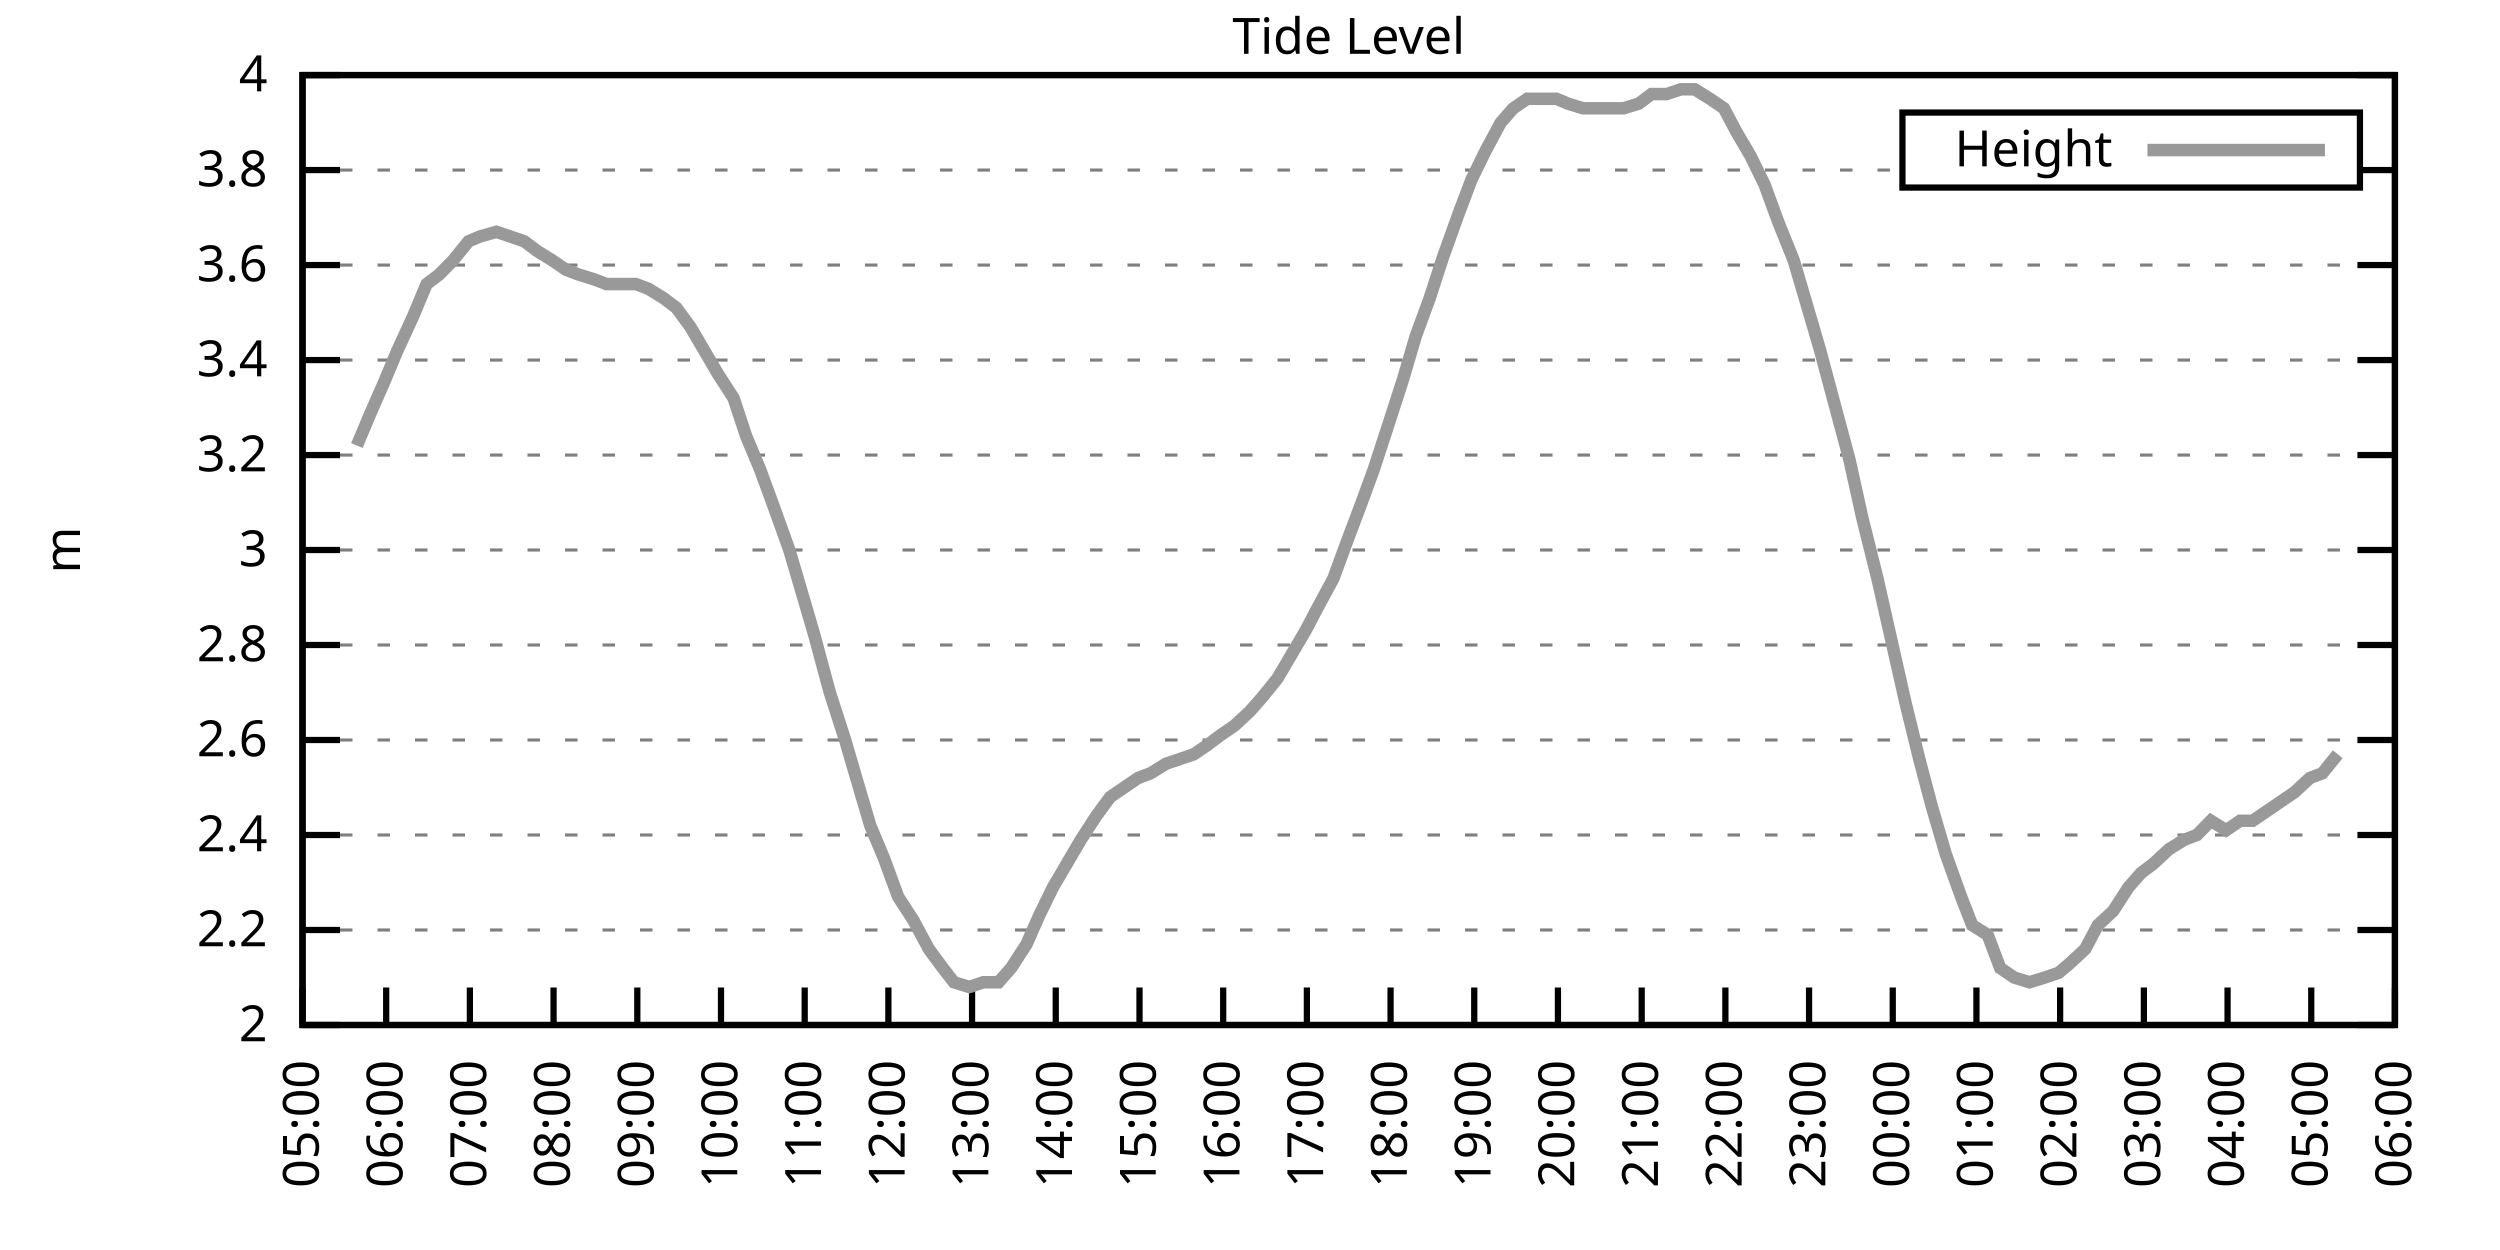
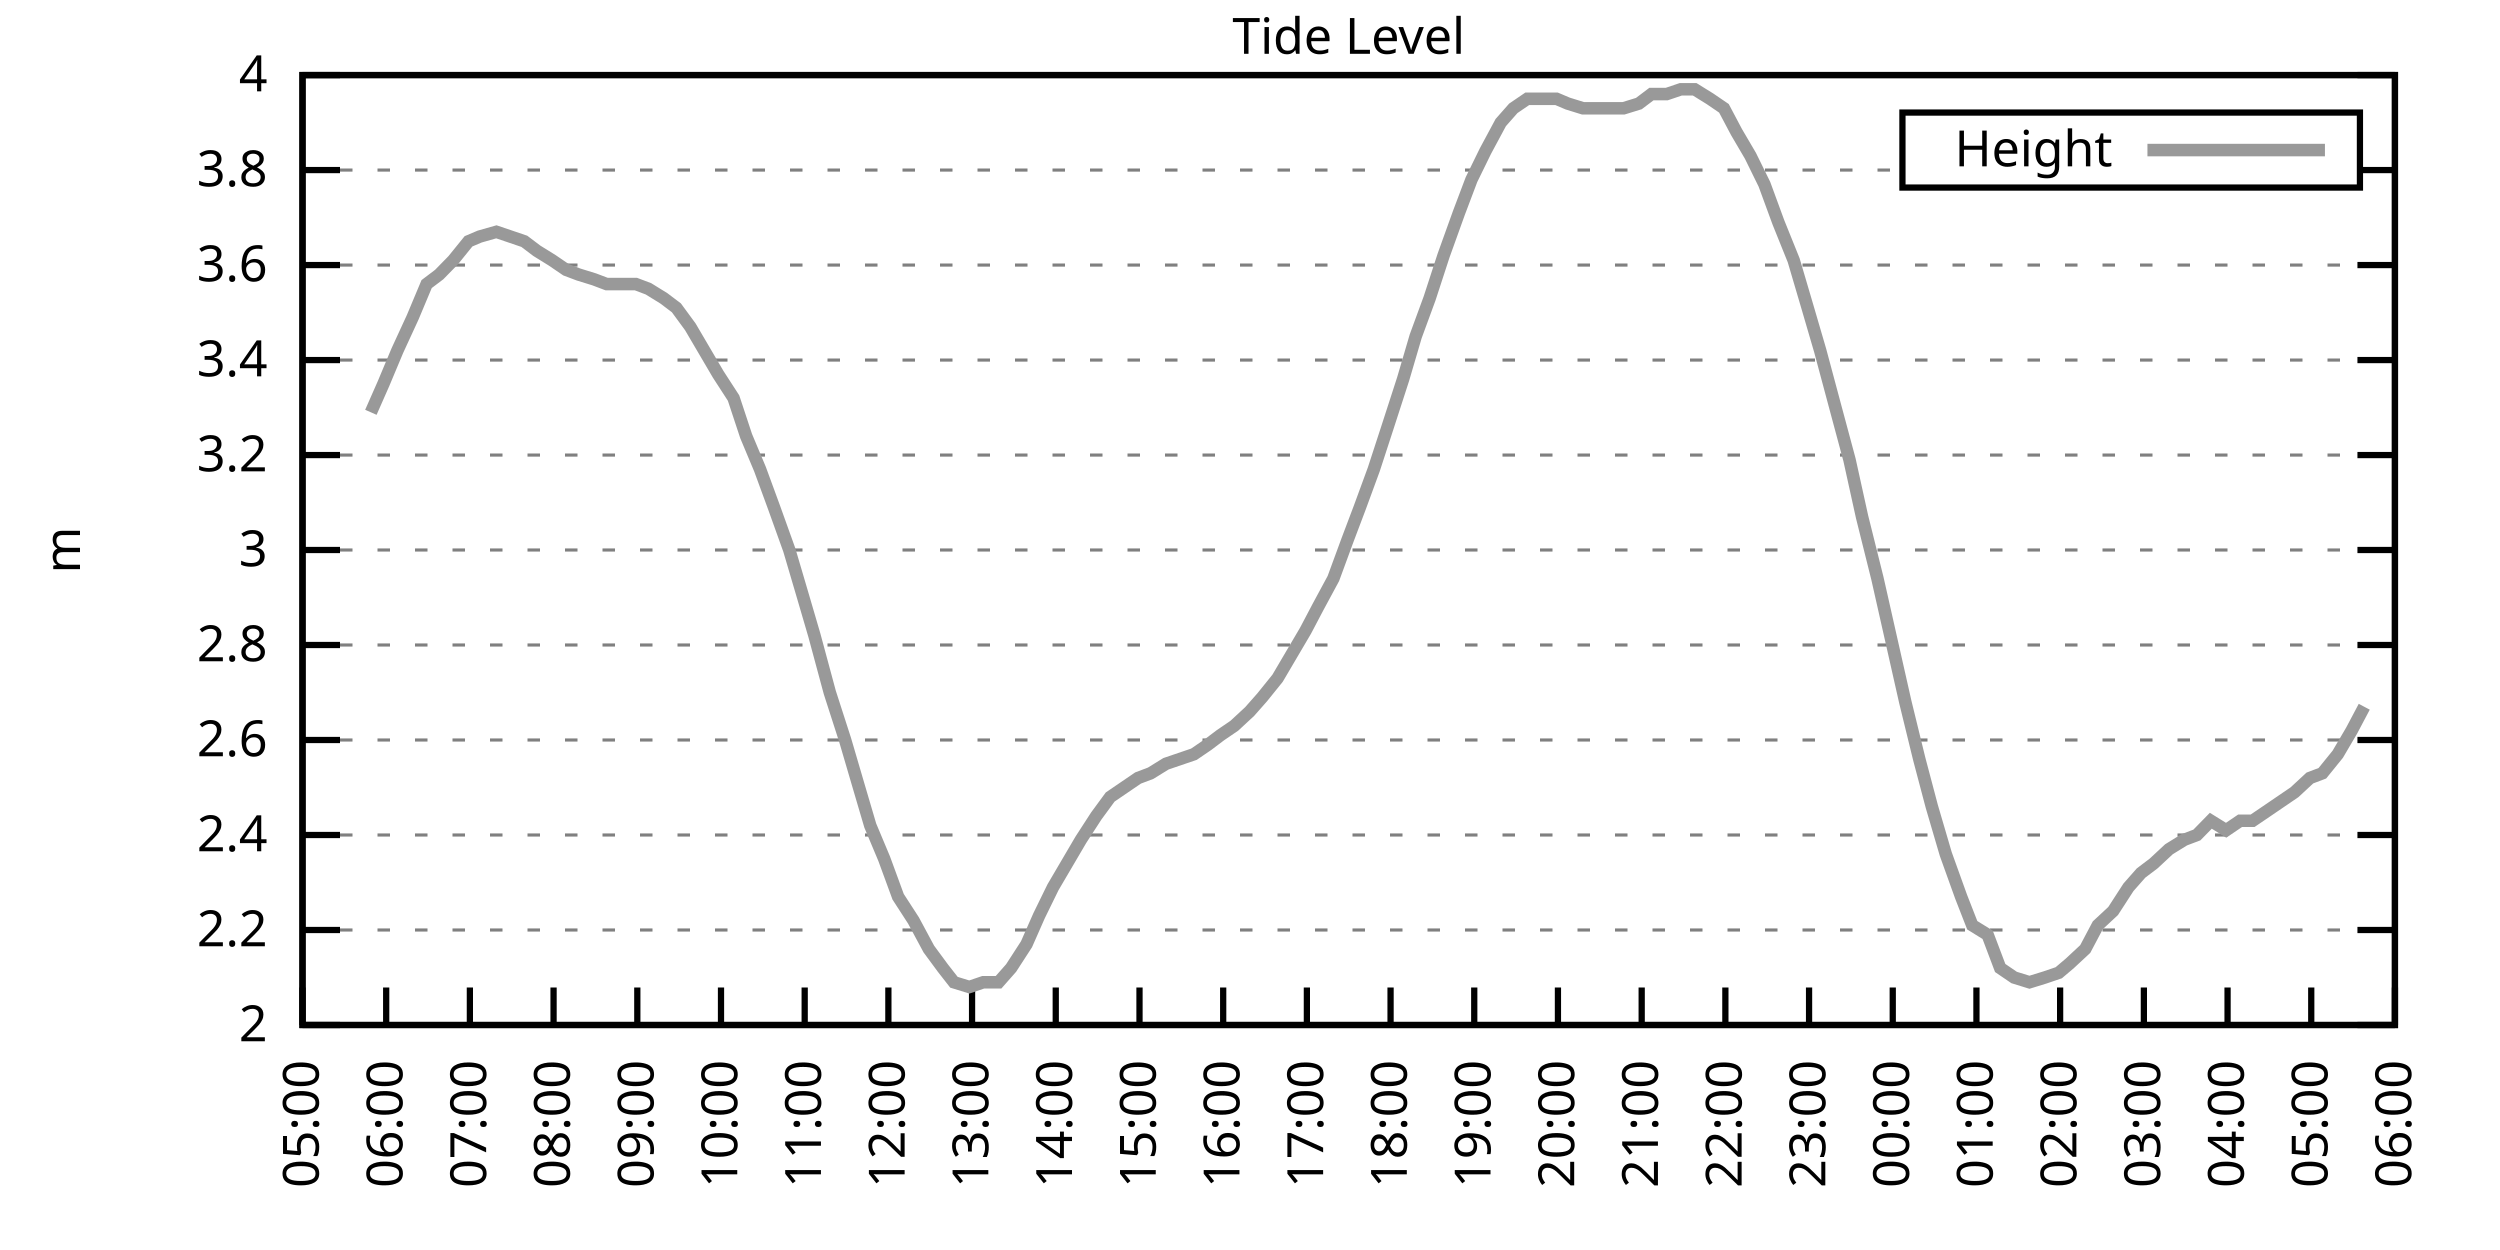
<svg xmlns="http://www.w3.org/2000/svg" xmlns:xlink="http://www.w3.org/1999/xlink" width="400" height="200" viewBox="0 0 400 200">
  <g id="gnuplot_canvas">
    <rect x="0" y="0" width="400" height="200" fill="none" />
    <defs>
      <circle id="gpDot" r="0.5" stroke-width="0.5" stroke="currentColor" />
      <path id="gpPt0" stroke-width="0.333" stroke="currentColor" d="M-1,0 h2 M0,-1 v2" />
      <path id="gpPt1" stroke-width="0.333" stroke="currentColor" d="M-1,-1 L1,1 M1,-1 L-1,1" />
      <path id="gpPt2" stroke-width="0.333" stroke="currentColor" d="M-1,0 L1,0 M0,-1 L0,1 M-1,-1 L1,1 M-1,1 L1,-1" />
      <rect id="gpPt3" stroke-width="0.333" stroke="currentColor" x="-1" y="-1" width="2" height="2" />
      <rect id="gpPt4" stroke-width="0.333" stroke="currentColor" fill="currentColor" x="-1" y="-1" width="2" height="2" />
      <circle id="gpPt5" stroke-width="0.333" stroke="currentColor" cx="0" cy="0" r="1" />
      <use xlink:href="#gpPt5" id="gpPt6" fill="currentColor" stroke="none" />
      <path id="gpPt7" stroke-width="0.333" stroke="currentColor" d="M0,-1.33 L-1.33,0.67 L1.33,0.67 z" />
      <use xlink:href="#gpPt7" id="gpPt8" fill="currentColor" stroke="none" />
      <use xlink:href="#gpPt7" id="gpPt9" stroke="currentColor" transform="rotate(180)" />
      <use xlink:href="#gpPt9" id="gpPt10" fill="currentColor" stroke="none" />
      <use xlink:href="#gpPt3" id="gpPt11" stroke="currentColor" transform="rotate(45)" />
      <use xlink:href="#gpPt11" id="gpPt12" fill="currentColor" stroke="none" />
      <path id="gpPt13" stroke-width="0.333" stroke="currentColor" d="M0,1.330 L1.265,0.411 L0.782,-1.067 L-0.782,-1.076 L-1.265,0.411 z" />
      <use xlink:href="#gpPt13" id="gpPt14" fill="currentColor" stroke="none" />
      <filter id="textbox" filterUnits="objectBoundingBox" x="0" y="0" height="1" width="1">
        <feFlood flood-color="white" flood-opacity="1" result="bgnd" />
        <feComposite in="SourceGraphic" in2="bgnd" operator="atop" />
      </filter>
      <filter id="greybox" filterUnits="objectBoundingBox" x="0" y="0" height="1" width="1">
        <feFlood flood-color="lightgrey" flood-opacity="1" result="grey" />
        <feComposite in="SourceGraphic" in2="grey" operator="atop" />
      </filter>
    </defs>
    <g fill="none" color="white" stroke="currentColor" stroke-width="1.00" stroke-linecap="butt" stroke-linejoin="miter">
</g>
    <g fill="none" color="black" stroke="currentColor" stroke-width="1.00" stroke-linecap="butt" stroke-linejoin="miter">
      <g stroke="none" shape-rendering="crispEdges">
        <polygon fill="rgb(255, 255, 255)" points="48.40,164.00 383.18,164.00 383.18,12.02 48.40,12.02 " />
      </g>
    </g>
    <g fill="none" color="black" stroke="currentColor" stroke-width="1.00" stroke-linecap="butt" stroke-linejoin="miter">
</g>
    <g fill="none" color="black" stroke="black" stroke-width="0.50" stroke-linecap="butt" stroke-linejoin="miter">
</g>
    <g fill="none" color="gray" stroke="currentColor" stroke-width="0.50" stroke-linecap="butt" stroke-linejoin="miter">
      <path stroke="gray" stroke-dasharray="2,4" class="gridline" d="M48.40,164.00 L383.19,164.00  " />
    </g>
    <g fill="none" color="gray" stroke="gray" stroke-width="1.00" stroke-linecap="butt" stroke-linejoin="miter">
</g>
    <g fill="none" color="black" stroke="currentColor" stroke-width="1.00" stroke-linecap="butt" stroke-linejoin="miter">
      <path stroke="black" d="M48.40,164.00 L54.40,164.00 M383.19,164.00 L377.19,164.00  " />
      <g transform="translate(42.80,166.60)" stroke="none" fill="black" font-family="Sans" font-size="8.00" text-anchor="end">
        <text>
          <tspan font-family="Sans"> 2</tspan>
        </text>
      </g>
    </g>
    <g fill="none" color="black" stroke="currentColor" stroke-width="1.00" stroke-linecap="butt" stroke-linejoin="miter">
</g>
    <g fill="none" color="black" stroke="black" stroke-width="0.50" stroke-linecap="butt" stroke-linejoin="miter">
</g>
    <g fill="none" color="gray" stroke="currentColor" stroke-width="0.50" stroke-linecap="butt" stroke-linejoin="miter">
      <path stroke="gray" stroke-dasharray="2,4" class="gridline" d="M48.40,148.80 L383.19,148.80  " />
    </g>
    <g fill="none" color="gray" stroke="gray" stroke-width="1.00" stroke-linecap="butt" stroke-linejoin="miter">
</g>
    <g fill="none" color="black" stroke="currentColor" stroke-width="1.00" stroke-linecap="butt" stroke-linejoin="miter">
      <path stroke="black" d="M48.40,148.80 L54.40,148.80 M383.19,148.80 L377.19,148.80  " />
      <g transform="translate(42.80,151.40)" stroke="none" fill="black" font-family="Sans" font-size="8.00" text-anchor="end">
        <text>
          <tspan font-family="Sans"> 2.2</tspan>
        </text>
      </g>
    </g>
    <g fill="none" color="black" stroke="currentColor" stroke-width="1.00" stroke-linecap="butt" stroke-linejoin="miter">
</g>
    <g fill="none" color="black" stroke="black" stroke-width="0.50" stroke-linecap="butt" stroke-linejoin="miter">
</g>
    <g fill="none" color="gray" stroke="currentColor" stroke-width="0.50" stroke-linecap="butt" stroke-linejoin="miter">
      <path stroke="gray" stroke-dasharray="2,4" class="gridline" d="M48.40,133.60 L383.19,133.60  " />
    </g>
    <g fill="none" color="gray" stroke="gray" stroke-width="1.00" stroke-linecap="butt" stroke-linejoin="miter">
</g>
    <g fill="none" color="black" stroke="currentColor" stroke-width="1.00" stroke-linecap="butt" stroke-linejoin="miter">
      <path stroke="black" d="M48.40,133.60 L54.40,133.60 M383.19,133.60 L377.19,133.60  " />
      <g transform="translate(42.80,136.20)" stroke="none" fill="black" font-family="Sans" font-size="8.00" text-anchor="end">
        <text>
          <tspan font-family="Sans"> 2.4</tspan>
        </text>
      </g>
    </g>
    <g fill="none" color="black" stroke="currentColor" stroke-width="1.00" stroke-linecap="butt" stroke-linejoin="miter">
</g>
    <g fill="none" color="black" stroke="black" stroke-width="0.50" stroke-linecap="butt" stroke-linejoin="miter">
</g>
    <g fill="none" color="gray" stroke="currentColor" stroke-width="0.50" stroke-linecap="butt" stroke-linejoin="miter">
      <path stroke="gray" stroke-dasharray="2,4" class="gridline" d="M48.40,118.40 L383.19,118.40  " />
    </g>
    <g fill="none" color="gray" stroke="gray" stroke-width="1.00" stroke-linecap="butt" stroke-linejoin="miter">
</g>
    <g fill="none" color="black" stroke="currentColor" stroke-width="1.00" stroke-linecap="butt" stroke-linejoin="miter">
      <path stroke="black" d="M48.40,118.40 L54.40,118.40 M383.19,118.40 L377.19,118.40  " />
      <g transform="translate(42.80,121.00)" stroke="none" fill="black" font-family="Sans" font-size="8.00" text-anchor="end">
        <text>
          <tspan font-family="Sans"> 2.6</tspan>
        </text>
      </g>
    </g>
    <g fill="none" color="black" stroke="currentColor" stroke-width="1.00" stroke-linecap="butt" stroke-linejoin="miter">
</g>
    <g fill="none" color="black" stroke="black" stroke-width="0.50" stroke-linecap="butt" stroke-linejoin="miter">
</g>
    <g fill="none" color="gray" stroke="currentColor" stroke-width="0.50" stroke-linecap="butt" stroke-linejoin="miter">
      <path stroke="gray" stroke-dasharray="2,4" class="gridline" d="M48.40,103.20 L383.19,103.20  " />
    </g>
    <g fill="none" color="gray" stroke="gray" stroke-width="1.00" stroke-linecap="butt" stroke-linejoin="miter">
</g>
    <g fill="none" color="black" stroke="currentColor" stroke-width="1.00" stroke-linecap="butt" stroke-linejoin="miter">
      <path stroke="black" d="M48.40,103.20 L54.40,103.20 M383.19,103.20 L377.19,103.20  " />
      <g transform="translate(42.80,105.80)" stroke="none" fill="black" font-family="Sans" font-size="8.00" text-anchor="end">
        <text>
          <tspan font-family="Sans"> 2.8</tspan>
        </text>
      </g>
    </g>
    <g fill="none" color="black" stroke="currentColor" stroke-width="1.00" stroke-linecap="butt" stroke-linejoin="miter">
</g>
    <g fill="none" color="black" stroke="black" stroke-width="0.50" stroke-linecap="butt" stroke-linejoin="miter">
</g>
    <g fill="none" color="gray" stroke="currentColor" stroke-width="0.50" stroke-linecap="butt" stroke-linejoin="miter">
      <path stroke="gray" stroke-dasharray="2,4" class="gridline" d="M48.40,88.00 L383.19,88.00  " />
    </g>
    <g fill="none" color="gray" stroke="gray" stroke-width="1.00" stroke-linecap="butt" stroke-linejoin="miter">
</g>
    <g fill="none" color="black" stroke="currentColor" stroke-width="1.00" stroke-linecap="butt" stroke-linejoin="miter">
      <path stroke="black" d="M48.40,88.00 L54.40,88.00 M383.19,88.00 L377.19,88.00  " />
      <g transform="translate(42.80,90.60)" stroke="none" fill="black" font-family="Sans" font-size="8.00" text-anchor="end">
        <text>
          <tspan font-family="Sans"> 3</tspan>
        </text>
      </g>
    </g>
    <g fill="none" color="black" stroke="currentColor" stroke-width="1.00" stroke-linecap="butt" stroke-linejoin="miter">
</g>
    <g fill="none" color="black" stroke="black" stroke-width="0.50" stroke-linecap="butt" stroke-linejoin="miter">
</g>
    <g fill="none" color="gray" stroke="currentColor" stroke-width="0.50" stroke-linecap="butt" stroke-linejoin="miter">
      <path stroke="gray" stroke-dasharray="2,4" class="gridline" d="M48.40,72.81 L383.19,72.81  " />
    </g>
    <g fill="none" color="gray" stroke="gray" stroke-width="1.00" stroke-linecap="butt" stroke-linejoin="miter">
</g>
    <g fill="none" color="black" stroke="currentColor" stroke-width="1.00" stroke-linecap="butt" stroke-linejoin="miter">
      <path stroke="black" d="M48.40,72.81 L54.40,72.81 M383.19,72.81 L377.19,72.81  " />
      <g transform="translate(42.80,75.41)" stroke="none" fill="black" font-family="Sans" font-size="8.00" text-anchor="end">
        <text>
          <tspan font-family="Sans"> 3.2</tspan>
        </text>
      </g>
    </g>
    <g fill="none" color="black" stroke="currentColor" stroke-width="1.00" stroke-linecap="butt" stroke-linejoin="miter">
</g>
    <g fill="none" color="black" stroke="black" stroke-width="0.50" stroke-linecap="butt" stroke-linejoin="miter">
</g>
    <g fill="none" color="gray" stroke="currentColor" stroke-width="0.50" stroke-linecap="butt" stroke-linejoin="miter">
      <path stroke="gray" stroke-dasharray="2,4" class="gridline" d="M48.40,57.61 L383.19,57.61  " />
    </g>
    <g fill="none" color="gray" stroke="gray" stroke-width="1.00" stroke-linecap="butt" stroke-linejoin="miter">
</g>
    <g fill="none" color="black" stroke="currentColor" stroke-width="1.00" stroke-linecap="butt" stroke-linejoin="miter">
      <path stroke="black" d="M48.40,57.61 L54.40,57.61 M383.19,57.61 L377.19,57.61  " />
      <g transform="translate(42.80,60.21)" stroke="none" fill="black" font-family="Sans" font-size="8.00" text-anchor="end">
        <text>
          <tspan font-family="Sans"> 3.4</tspan>
        </text>
      </g>
    </g>
    <g fill="none" color="black" stroke="currentColor" stroke-width="1.00" stroke-linecap="butt" stroke-linejoin="miter">
</g>
    <g fill="none" color="black" stroke="black" stroke-width="0.50" stroke-linecap="butt" stroke-linejoin="miter">
</g>
    <g fill="none" color="gray" stroke="currentColor" stroke-width="0.50" stroke-linecap="butt" stroke-linejoin="miter">
      <path stroke="gray" stroke-dasharray="2,4" class="gridline" d="M48.40,42.41 L383.19,42.41  " />
    </g>
    <g fill="none" color="gray" stroke="gray" stroke-width="1.00" stroke-linecap="butt" stroke-linejoin="miter">
</g>
    <g fill="none" color="black" stroke="currentColor" stroke-width="1.00" stroke-linecap="butt" stroke-linejoin="miter">
      <path stroke="black" d="M48.40,42.41 L54.40,42.41 M383.19,42.41 L377.19,42.41  " />
      <g transform="translate(42.80,45.01)" stroke="none" fill="black" font-family="Sans" font-size="8.00" text-anchor="end">
        <text>
          <tspan font-family="Sans"> 3.6</tspan>
        </text>
      </g>
    </g>
    <g fill="none" color="black" stroke="currentColor" stroke-width="1.00" stroke-linecap="butt" stroke-linejoin="miter">
</g>
    <g fill="none" color="black" stroke="black" stroke-width="0.50" stroke-linecap="butt" stroke-linejoin="miter">
</g>
    <g fill="none" color="gray" stroke="currentColor" stroke-width="0.50" stroke-linecap="butt" stroke-linejoin="miter">
      <path stroke="gray" stroke-dasharray="2,4" class="gridline" d="M48.40,27.21 L304.39,27.21 M377.59,27.21 L383.19,27.21  " />
    </g>
    <g fill="none" color="gray" stroke="gray" stroke-width="1.00" stroke-linecap="butt" stroke-linejoin="miter">
</g>
    <g fill="none" color="black" stroke="currentColor" stroke-width="1.00" stroke-linecap="butt" stroke-linejoin="miter">
      <path stroke="black" d="M48.40,27.21 L54.40,27.21 M383.19,27.21 L377.19,27.21  " />
      <g transform="translate(42.80,29.81)" stroke="none" fill="black" font-family="Sans" font-size="8.00" text-anchor="end">
        <text>
          <tspan font-family="Sans"> 3.8</tspan>
        </text>
      </g>
    </g>
    <g fill="none" color="black" stroke="currentColor" stroke-width="1.00" stroke-linecap="butt" stroke-linejoin="miter">
</g>
    <g fill="none" color="black" stroke="black" stroke-width="0.50" stroke-linecap="butt" stroke-linejoin="miter">
</g>
    <g fill="none" color="gray" stroke="currentColor" stroke-width="0.50" stroke-linecap="butt" stroke-linejoin="miter">
      <path stroke="gray" stroke-dasharray="2,4" class="gridline" d="M48.40,12.01 L383.19,12.01  " />
    </g>
    <g fill="none" color="gray" stroke="gray" stroke-width="1.00" stroke-linecap="butt" stroke-linejoin="miter">
</g>
    <g fill="none" color="black" stroke="currentColor" stroke-width="1.00" stroke-linecap="butt" stroke-linejoin="miter">
      <path stroke="black" d="M48.40,12.01 L54.40,12.01 M383.19,12.01 L377.19,12.01  " />
      <g transform="translate(42.80,14.61)" stroke="none" fill="black" font-family="Sans" font-size="8.00" text-anchor="end">
        <text>
          <tspan font-family="Sans"> 4</tspan>
        </text>
      </g>
    </g>
    <g fill="none" color="black" stroke="currentColor" stroke-width="1.00" stroke-linecap="butt" stroke-linejoin="miter">
      <path stroke="black" d="M48.40,164.00 L48.40,158.00  " />
      <g transform="translate(51.00,169.60) rotate(270.00)" stroke="none" fill="black" font-family="Sans" font-size="8.00" text-anchor="end">
        <text>
          <tspan font-family="Sans">05:00</tspan>
        </text>
      </g>
    </g>
    <g fill="none" color="black" stroke="currentColor" stroke-width="1.00" stroke-linecap="butt" stroke-linejoin="miter">
      <path stroke="black" d="M61.79,164.00 L61.79,158.00  " />
      <g transform="translate(64.39,169.60) rotate(270.00)" stroke="none" fill="black" font-family="Sans" font-size="8.00" text-anchor="end">
        <text>
          <tspan font-family="Sans">06:00</tspan>
        </text>
      </g>
    </g>
    <g fill="none" color="black" stroke="currentColor" stroke-width="1.00" stroke-linecap="butt" stroke-linejoin="miter">
      <path stroke="black" d="M75.18,164.00 L75.18,158.00  " />
      <g transform="translate(77.78,169.60) rotate(270.00)" stroke="none" fill="black" font-family="Sans" font-size="8.00" text-anchor="end">
        <text>
          <tspan font-family="Sans">07:00</tspan>
        </text>
      </g>
    </g>
    <g fill="none" color="black" stroke="currentColor" stroke-width="1.00" stroke-linecap="butt" stroke-linejoin="miter">
      <path stroke="black" d="M88.57,164.00 L88.57,158.00  " />
      <g transform="translate(91.17,169.60) rotate(270.00)" stroke="none" fill="black" font-family="Sans" font-size="8.00" text-anchor="end">
        <text>
          <tspan font-family="Sans">08:00</tspan>
        </text>
      </g>
    </g>
    <g fill="none" color="black" stroke="currentColor" stroke-width="1.00" stroke-linecap="butt" stroke-linejoin="miter">
      <path stroke="black" d="M101.97,164.00 L101.97,158.00  " />
      <g transform="translate(104.57,169.60) rotate(270.00)" stroke="none" fill="black" font-family="Sans" font-size="8.00" text-anchor="end">
        <text>
          <tspan font-family="Sans">09:00</tspan>
        </text>
      </g>
    </g>
    <g fill="none" color="black" stroke="currentColor" stroke-width="1.00" stroke-linecap="butt" stroke-linejoin="miter">
      <path stroke="black" d="M115.36,164.00 L115.36,158.00  " />
      <g transform="translate(117.96,169.60) rotate(270.00)" stroke="none" fill="black" font-family="Sans" font-size="8.00" text-anchor="end">
        <text>
          <tspan font-family="Sans">10:00</tspan>
        </text>
      </g>
    </g>
    <g fill="none" color="black" stroke="currentColor" stroke-width="1.00" stroke-linecap="butt" stroke-linejoin="miter">
      <path stroke="black" d="M128.75,164.00 L128.75,158.00  " />
      <g transform="translate(131.35,169.60) rotate(270.00)" stroke="none" fill="black" font-family="Sans" font-size="8.00" text-anchor="end">
        <text>
          <tspan font-family="Sans">11:00</tspan>
        </text>
      </g>
    </g>
    <g fill="none" color="black" stroke="currentColor" stroke-width="1.00" stroke-linecap="butt" stroke-linejoin="miter">
      <path stroke="black" d="M142.14,164.00 L142.14,158.00  " />
      <g transform="translate(144.74,169.60) rotate(270.00)" stroke="none" fill="black" font-family="Sans" font-size="8.00" text-anchor="end">
        <text>
          <tspan font-family="Sans">12:00</tspan>
        </text>
      </g>
    </g>
    <g fill="none" color="black" stroke="currentColor" stroke-width="1.00" stroke-linecap="butt" stroke-linejoin="miter">
      <path stroke="black" d="M155.53,164.00 L155.53,158.00  " />
      <g transform="translate(158.13,169.60) rotate(270.00)" stroke="none" fill="black" font-family="Sans" font-size="8.00" text-anchor="end">
        <text>
          <tspan font-family="Sans">13:00</tspan>
        </text>
      </g>
    </g>
    <g fill="none" color="black" stroke="currentColor" stroke-width="1.00" stroke-linecap="butt" stroke-linejoin="miter">
      <path stroke="black" d="M168.92,164.00 L168.92,158.00  " />
      <g transform="translate(171.52,169.60) rotate(270.00)" stroke="none" fill="black" font-family="Sans" font-size="8.00" text-anchor="end">
        <text>
          <tspan font-family="Sans">14:00</tspan>
        </text>
      </g>
    </g>
    <g fill="none" color="black" stroke="currentColor" stroke-width="1.00" stroke-linecap="butt" stroke-linejoin="miter">
      <path stroke="black" d="M182.32,164.00 L182.32,158.00  " />
      <g transform="translate(184.92,169.60) rotate(270.00)" stroke="none" fill="black" font-family="Sans" font-size="8.00" text-anchor="end">
        <text>
          <tspan font-family="Sans">15:00</tspan>
        </text>
      </g>
    </g>
    <g fill="none" color="black" stroke="currentColor" stroke-width="1.00" stroke-linecap="butt" stroke-linejoin="miter">
      <path stroke="black" d="M195.71,164.00 L195.71,158.00  " />
      <g transform="translate(198.31,169.60) rotate(270.00)" stroke="none" fill="black" font-family="Sans" font-size="8.00" text-anchor="end">
        <text>
          <tspan font-family="Sans">16:00</tspan>
        </text>
      </g>
    </g>
    <g fill="none" color="black" stroke="currentColor" stroke-width="1.00" stroke-linecap="butt" stroke-linejoin="miter">
      <path stroke="black" d="M209.10,164.00 L209.10,158.00  " />
      <g transform="translate(211.70,169.60) rotate(270.00)" stroke="none" fill="black" font-family="Sans" font-size="8.00" text-anchor="end">
        <text>
          <tspan font-family="Sans">17:00</tspan>
        </text>
      </g>
    </g>
    <g fill="none" color="black" stroke="currentColor" stroke-width="1.00" stroke-linecap="butt" stroke-linejoin="miter">
      <path stroke="black" d="M222.49,164.00 L222.49,158.00  " />
      <g transform="translate(225.09,169.60) rotate(270.00)" stroke="none" fill="black" font-family="Sans" font-size="8.00" text-anchor="end">
        <text>
          <tspan font-family="Sans">18:00</tspan>
        </text>
      </g>
    </g>
    <g fill="none" color="black" stroke="currentColor" stroke-width="1.00" stroke-linecap="butt" stroke-linejoin="miter">
      <path stroke="black" d="M235.88,164.00 L235.88,158.00  " />
      <g transform="translate(238.48,169.60) rotate(270.00)" stroke="none" fill="black" font-family="Sans" font-size="8.00" text-anchor="end">
        <text>
          <tspan font-family="Sans">19:00</tspan>
        </text>
      </g>
    </g>
    <g fill="none" color="black" stroke="currentColor" stroke-width="1.00" stroke-linecap="butt" stroke-linejoin="miter">
      <path stroke="black" d="M249.27,164.00 L249.27,158.00  " />
      <g transform="translate(251.87,169.60) rotate(270.00)" stroke="none" fill="black" font-family="Sans" font-size="8.00" text-anchor="end">
        <text>
          <tspan font-family="Sans">20:00</tspan>
        </text>
      </g>
    </g>
    <g fill="none" color="black" stroke="currentColor" stroke-width="1.00" stroke-linecap="butt" stroke-linejoin="miter">
      <path stroke="black" d="M262.67,164.00 L262.67,158.00  " />
      <g transform="translate(265.27,169.60) rotate(270.00)" stroke="none" fill="black" font-family="Sans" font-size="8.00" text-anchor="end">
        <text>
          <tspan font-family="Sans">21:00</tspan>
        </text>
      </g>
    </g>
    <g fill="none" color="black" stroke="currentColor" stroke-width="1.00" stroke-linecap="butt" stroke-linejoin="miter">
      <path stroke="black" d="M276.06,164.00 L276.06,158.00  " />
      <g transform="translate(278.66,169.60) rotate(270.00)" stroke="none" fill="black" font-family="Sans" font-size="8.00" text-anchor="end">
        <text>
          <tspan font-family="Sans">22:00</tspan>
        </text>
      </g>
    </g>
    <g fill="none" color="black" stroke="currentColor" stroke-width="1.00" stroke-linecap="butt" stroke-linejoin="miter">
      <path stroke="black" d="M289.45,164.00 L289.45,158.00  " />
      <g transform="translate(292.05,169.60) rotate(270.00)" stroke="none" fill="black" font-family="Sans" font-size="8.00" text-anchor="end">
        <text>
          <tspan font-family="Sans">23:00</tspan>
        </text>
      </g>
    </g>
    <g fill="none" color="black" stroke="currentColor" stroke-width="1.00" stroke-linecap="butt" stroke-linejoin="miter">
      <path stroke="black" d="M302.84,164.00 L302.84,158.00  " />
      <g transform="translate(305.44,169.60) rotate(270.00)" stroke="none" fill="black" font-family="Sans" font-size="8.00" text-anchor="end">
        <text>
          <tspan font-family="Sans">00:00</tspan>
        </text>
      </g>
    </g>
    <g fill="none" color="black" stroke="currentColor" stroke-width="1.00" stroke-linecap="butt" stroke-linejoin="miter">
      <path stroke="black" d="M316.23,164.00 L316.23,158.00  " />
      <g transform="translate(318.83,169.60) rotate(270.00)" stroke="none" fill="black" font-family="Sans" font-size="8.00" text-anchor="end">
        <text>
          <tspan font-family="Sans">01:00</tspan>
        </text>
      </g>
    </g>
    <g fill="none" color="black" stroke="currentColor" stroke-width="1.00" stroke-linecap="butt" stroke-linejoin="miter">
      <path stroke="black" d="M329.62,164.00 L329.62,158.00  " />
      <g transform="translate(332.22,169.60) rotate(270.00)" stroke="none" fill="black" font-family="Sans" font-size="8.00" text-anchor="end">
        <text>
          <tspan font-family="Sans">02:00</tspan>
        </text>
      </g>
    </g>
    <g fill="none" color="black" stroke="currentColor" stroke-width="1.00" stroke-linecap="butt" stroke-linejoin="miter">
      <path stroke="black" d="M343.02,164.00 L343.02,158.00  " />
      <g transform="translate(345.62,169.60) rotate(270.00)" stroke="none" fill="black" font-family="Sans" font-size="8.00" text-anchor="end">
        <text>
          <tspan font-family="Sans">03:00</tspan>
        </text>
      </g>
    </g>
    <g fill="none" color="black" stroke="currentColor" stroke-width="1.00" stroke-linecap="butt" stroke-linejoin="miter">
      <path stroke="black" d="M356.41,164.00 L356.41,158.00  " />
      <g transform="translate(359.01,169.60) rotate(270.00)" stroke="none" fill="black" font-family="Sans" font-size="8.00" text-anchor="end">
        <text>
          <tspan font-family="Sans">04:00</tspan>
        </text>
      </g>
    </g>
    <g fill="none" color="black" stroke="currentColor" stroke-width="1.00" stroke-linecap="butt" stroke-linejoin="miter">
      <path stroke="black" d="M369.80,164.00 L369.80,158.00  " />
      <g transform="translate(372.40,169.60) rotate(270.00)" stroke="none" fill="black" font-family="Sans" font-size="8.00" text-anchor="end">
        <text>
          <tspan font-family="Sans">05:00</tspan>
        </text>
      </g>
    </g>
    <g fill="none" color="black" stroke="currentColor" stroke-width="1.00" stroke-linecap="butt" stroke-linejoin="miter">
      <path stroke="black" d="M383.19,164.00 L383.19,158.00  " />
      <g transform="translate(385.79,169.60) rotate(270.00)" stroke="none" fill="black" font-family="Sans" font-size="8.00" text-anchor="end">
        <text>
          <tspan font-family="Sans">06:00</tspan>
        </text>
      </g>
    </g>
    <g fill="none" color="black" stroke="currentColor" stroke-width="1.00" stroke-linecap="butt" stroke-linejoin="miter">
</g>
    <g fill="none" color="black" stroke="currentColor" stroke-width="1.00" stroke-linecap="butt" stroke-linejoin="miter">
      <path stroke="black" d="M48.40,12.01 L48.40,164.00 L383.19,164.00 L383.19,12.01 L48.40,12.01 Z  " />
    </g>
    <g fill="none" color="black" stroke="currentColor" stroke-width="1.00" stroke-linecap="butt" stroke-linejoin="miter">
</g>
    <g fill="none" color="black" stroke="currentColor" stroke-width="1.00" stroke-linecap="butt" stroke-linejoin="miter">
      <path stroke="black" d="M304.39,30.01 L304.39,18.01 L377.59,18.01 L377.59,30.01 L304.39,30.01 Z  " />
    </g>
    <g id="Tide_level_plot_1">
      <g fill="none" color="white" stroke="black" stroke-width="2.00" stroke-linecap="butt" stroke-linejoin="miter">
</g>
      <g fill="none" color="black" stroke="currentColor" stroke-width="2.00" stroke-linecap="butt" stroke-linejoin="miter">
        <g transform="translate(337.99,26.61)" stroke="none" fill="black" font-family="Sans" font-size="8.00" text-anchor="end">
          <text>
            <tspan font-family="Sans">Height</tspan>
          </text>
        </g>
      </g>
      <g fill="none" color="black" stroke="currentColor" stroke-width="2.00" stroke-linecap="butt" stroke-linejoin="miter">
-         <path stroke="rgb(153, 153, 153)" d="M343.59,24.01 L371.99,24.01 M57.10,71.29 L59.34,65.97 L61.35,61.41 L63.58,56.09 L66.03,50.77 L68.26,45.45   L70.27,43.93 L72.50,41.65 L74.96,38.61 L76.75,37.85 L79.42,37.09 L81.66,37.85 L83.89,38.61 L85.90,40.13   L88.35,41.65 L90.58,43.17 L92.59,43.93 L95.05,44.69 L97.06,45.45 L101.74,45.45 L103.75,46.21 L106.21,47.73   L108.22,49.25 L110.45,52.29 L112.68,56.09 L114.91,59.89 L117.37,63.69 L119.38,69.77 L121.61,75.09 L123.84,81.17   L126.29,88.00 L128.53,95.60 L130.31,101.68 L132.77,110.80 L135.22,118.40 L137.45,126.00 L139.24,132.08 L141.47,137.40   L143.70,143.48 L146.16,147.28 L148.61,151.84 L150.85,154.88 L152.63,157.16 L155.09,157.92 L157.32,157.16 L159.77,157.16   L161.78,154.88 L164.24,151.08 L166.25,146.52 L168.48,141.96 L170.71,138.16 L172.94,134.36 L175.40,130.56 L177.63,127.52   L179.86,126.00 L182.09,124.48 L184.10,123.72 L186.56,122.20 L188.79,121.44 L191.02,120.68 L193.25,119.16 L195.26,117.64   L197.49,116.12 L199.95,113.84 L201.96,111.56 L204.41,108.52 L208.88,100.92 L210.88,97.12 L213.34,92.56 L215.57,86.49   L217.58,81.17 L219.81,75.09 L222.04,68.25 L224.50,60.65 L226.51,53.81 L228.74,47.73 L230.97,40.89 L233.43,34.05   L235.44,28.73 L237.67,24.17 L240.12,19.61 L242.13,17.33 L244.36,15.81 L246.60,15.81 L249.05,15.81 L250.84,16.57   L253.29,17.33 L255.52,17.33 L257.76,17.33 L259.76,17.33 L262.22,16.57 L264.23,15.05 L266.68,15.05 L268.92,14.29   L271.15,14.29 L273.60,15.81 L275.83,17.33 L277.84,21.13 L280.07,24.93 L282.31,29.49 L284.54,35.57 L286.99,41.65   L289.23,49.25 L291.23,56.09 L293.47,64.45 L295.92,73.57 L297.93,82.69 L300.39,92.56 L302.62,102.44 L304.85,112.32   L307.08,121.44 L309.09,129.04 L311.32,136.64 L313.78,143.48 L315.56,148.04 L318.02,149.56 L320.03,154.88 L322.26,156.40   L324.71,157.16 L327.17,156.40 L329.40,155.64 L331.19,154.12 L333.64,151.84 L335.65,148.04 L338.10,145.76 L340.56,141.96   L342.57,139.68 L344.58,138.16 L347.03,135.88 L349.49,134.36 L351.50,133.60 L353.73,131.32 L356.18,132.84 L358.42,131.32   L360.42,131.32 L362.66,129.80 L364.89,128.28 L367.12,126.76 L369.58,124.48 L371.58,123.72 L374.04,120.68  " />
+         <path stroke="rgb(153, 153, 153)" d="M343.59,24.01 L371.99,24.01 M59.34,65.97 L61.35,61.41 L63.58,56.09 L66.03,50.77 L68.26,45.45 L70.27,43.93   L72.50,41.65 L74.96,38.61 L76.75,37.85 L79.42,37.09 L81.66,37.85 L83.89,38.61 L85.90,40.13 L88.35,41.65   L90.58,43.17 L92.59,43.93 L95.05,44.69 L97.06,45.45 L101.74,45.45 L103.75,46.21 L106.21,47.73 L108.22,49.25   L110.45,52.29 L112.68,56.09 L114.91,59.89 L117.37,63.69 L119.38,69.77 L121.61,75.09 L123.84,81.17 L126.29,88.00   L128.53,95.60 L130.31,101.68 L132.77,110.80 L135.22,118.40 L137.45,126.00 L139.24,132.08 L141.47,137.40 L143.70,143.48   L146.16,147.28 L148.61,151.84 L150.85,154.88 L152.63,157.16 L155.09,157.92 L157.32,157.16 L159.77,157.16 L161.78,154.88   L164.24,151.08 L166.25,146.52 L168.48,141.96 L170.71,138.16 L172.94,134.36 L175.40,130.56 L177.63,127.52 L179.86,126.00   L182.09,124.48 L184.10,123.72 L186.56,122.20 L188.79,121.44 L191.02,120.68 L193.25,119.16 L195.26,117.64 L197.49,116.12   L199.95,113.84 L201.96,111.56 L204.41,108.52 L208.88,100.92 L210.88,97.12 L213.34,92.56 L215.57,86.49 L217.58,81.17   L219.81,75.09 L222.04,68.25 L224.50,60.65 L226.51,53.81 L228.74,47.73 L230.97,40.89 L233.43,34.05 L235.44,28.73   L237.67,24.17 L240.12,19.61 L242.13,17.33 L244.36,15.81 L246.60,15.81 L249.05,15.81 L250.84,16.57 L253.29,17.33   L255.52,17.33 L257.76,17.33 L259.76,17.33 L262.22,16.57 L264.23,15.05 L266.68,15.05 L268.92,14.29 L271.15,14.29   L273.60,15.81 L275.83,17.33 L277.84,21.13 L280.07,24.93 L282.31,29.49 L284.54,35.57 L286.99,41.65 L289.23,49.25   L291.23,56.09 L293.47,64.45 L295.92,73.57 L297.93,82.69 L300.39,92.56 L302.62,102.44 L304.85,112.32 L307.08,121.44   L309.09,129.04 L311.32,136.64 L313.78,143.48 L315.56,148.04 L318.02,149.56 L320.03,154.88 L322.26,156.40 L324.71,157.16   L327.17,156.40 L329.40,155.64 L331.19,154.12 L333.64,151.84 L335.65,148.04 L338.10,145.76 L340.56,141.96 L342.57,139.68   L344.58,138.16 L347.03,135.88 L349.49,134.36 L351.50,133.60 L353.73,131.32 L356.18,132.84 L358.42,131.32 L360.42,131.32   L362.66,129.80 L364.89,128.28 L367.12,126.76 L369.58,124.48 L371.58,123.72 L374.04,120.68 L376.27,116.88 L378.28,113.08    " />
      </g>
    </g>
    <g fill="none" color="black" stroke="currentColor" stroke-width="2.00" stroke-linecap="butt" stroke-linejoin="miter">
</g>
    <g fill="none" color="black" stroke="black" stroke-width="1.00" stroke-linecap="butt" stroke-linejoin="miter">
</g>
    <g fill="none" color="black" stroke="currentColor" stroke-width="1.00" stroke-linecap="butt" stroke-linejoin="miter">
      <path stroke="black" d="M48.40,12.01 L48.40,164.00 L383.19,164.00 L383.19,12.01 L48.40,12.01 Z  " />
      <g transform="translate(12.80,88.01) rotate(270.00)" stroke="none" fill="black" font-family="Sans" font-size="8.00" text-anchor="middle">
        <text>
          <tspan font-family="Sans">m</tspan>
        </text>
      </g>
    </g>
    <g fill="none" color="black" stroke="currentColor" stroke-width="1.00" stroke-linecap="butt" stroke-linejoin="miter">
</g>
    <g fill="none" color="black" stroke="currentColor" stroke-width="1.00" stroke-linecap="butt" stroke-linejoin="miter">
      <g transform="translate(215.79,8.61)" stroke="none" fill="black" font-family="Sans" font-size="8.00" text-anchor="middle">
        <text>
          <tspan font-family="Sans">Tide Level</tspan>
        </text>
      </g>
    </g>
    <g fill="none" color="black" stroke="currentColor" stroke-width="1.00" stroke-linecap="butt" stroke-linejoin="miter">
</g>
  </g>
</svg>
